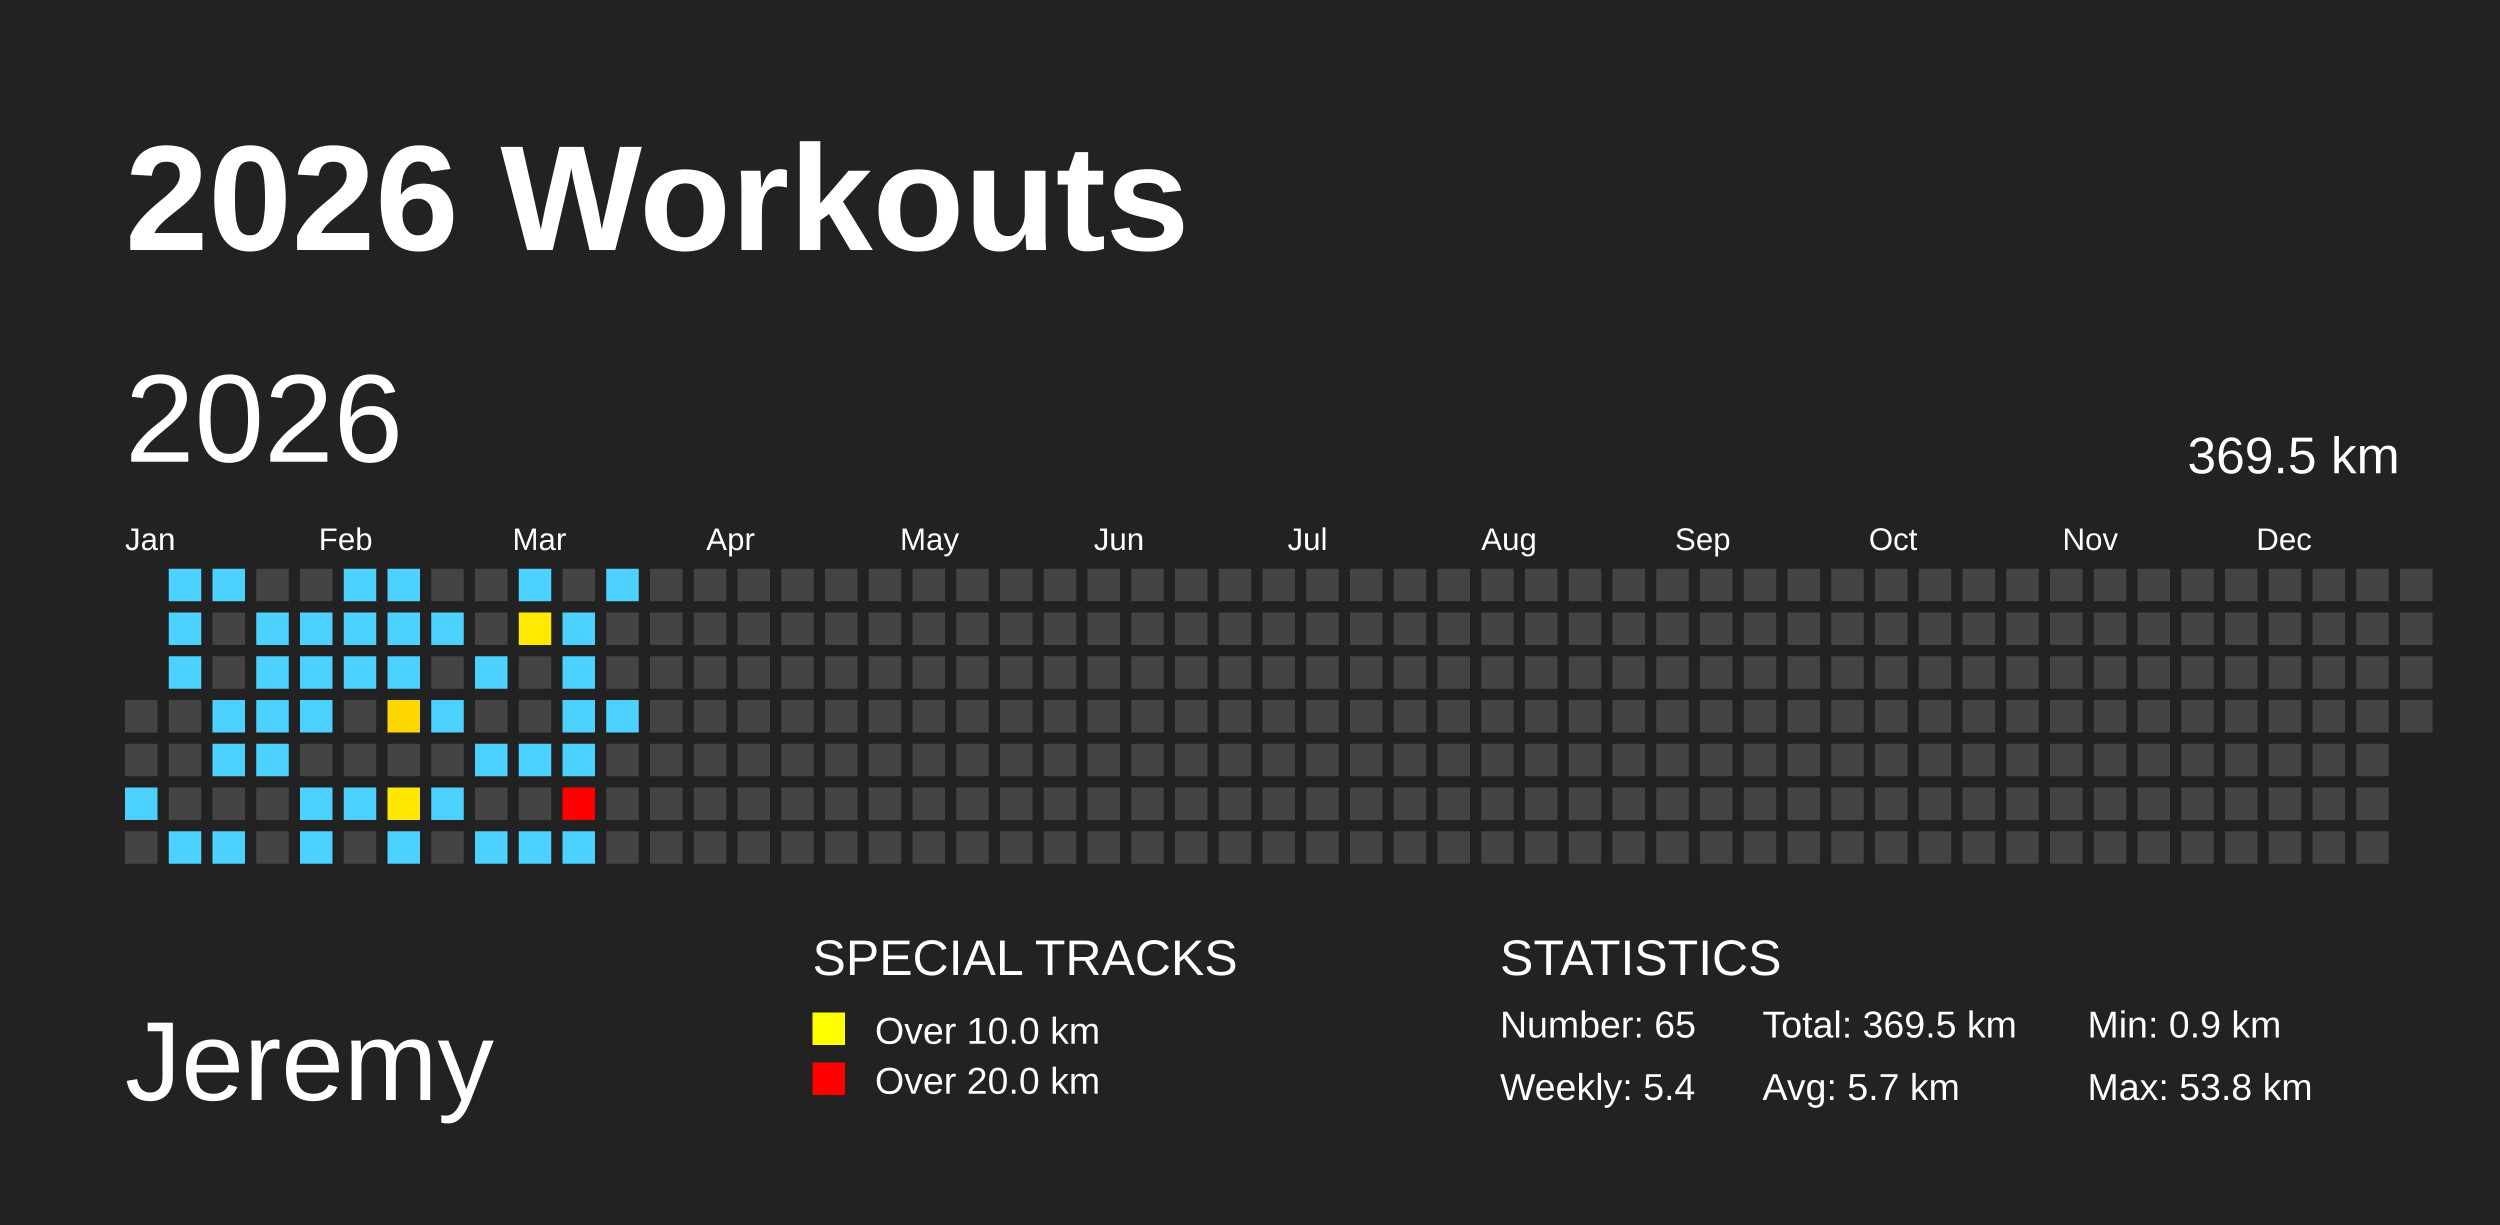
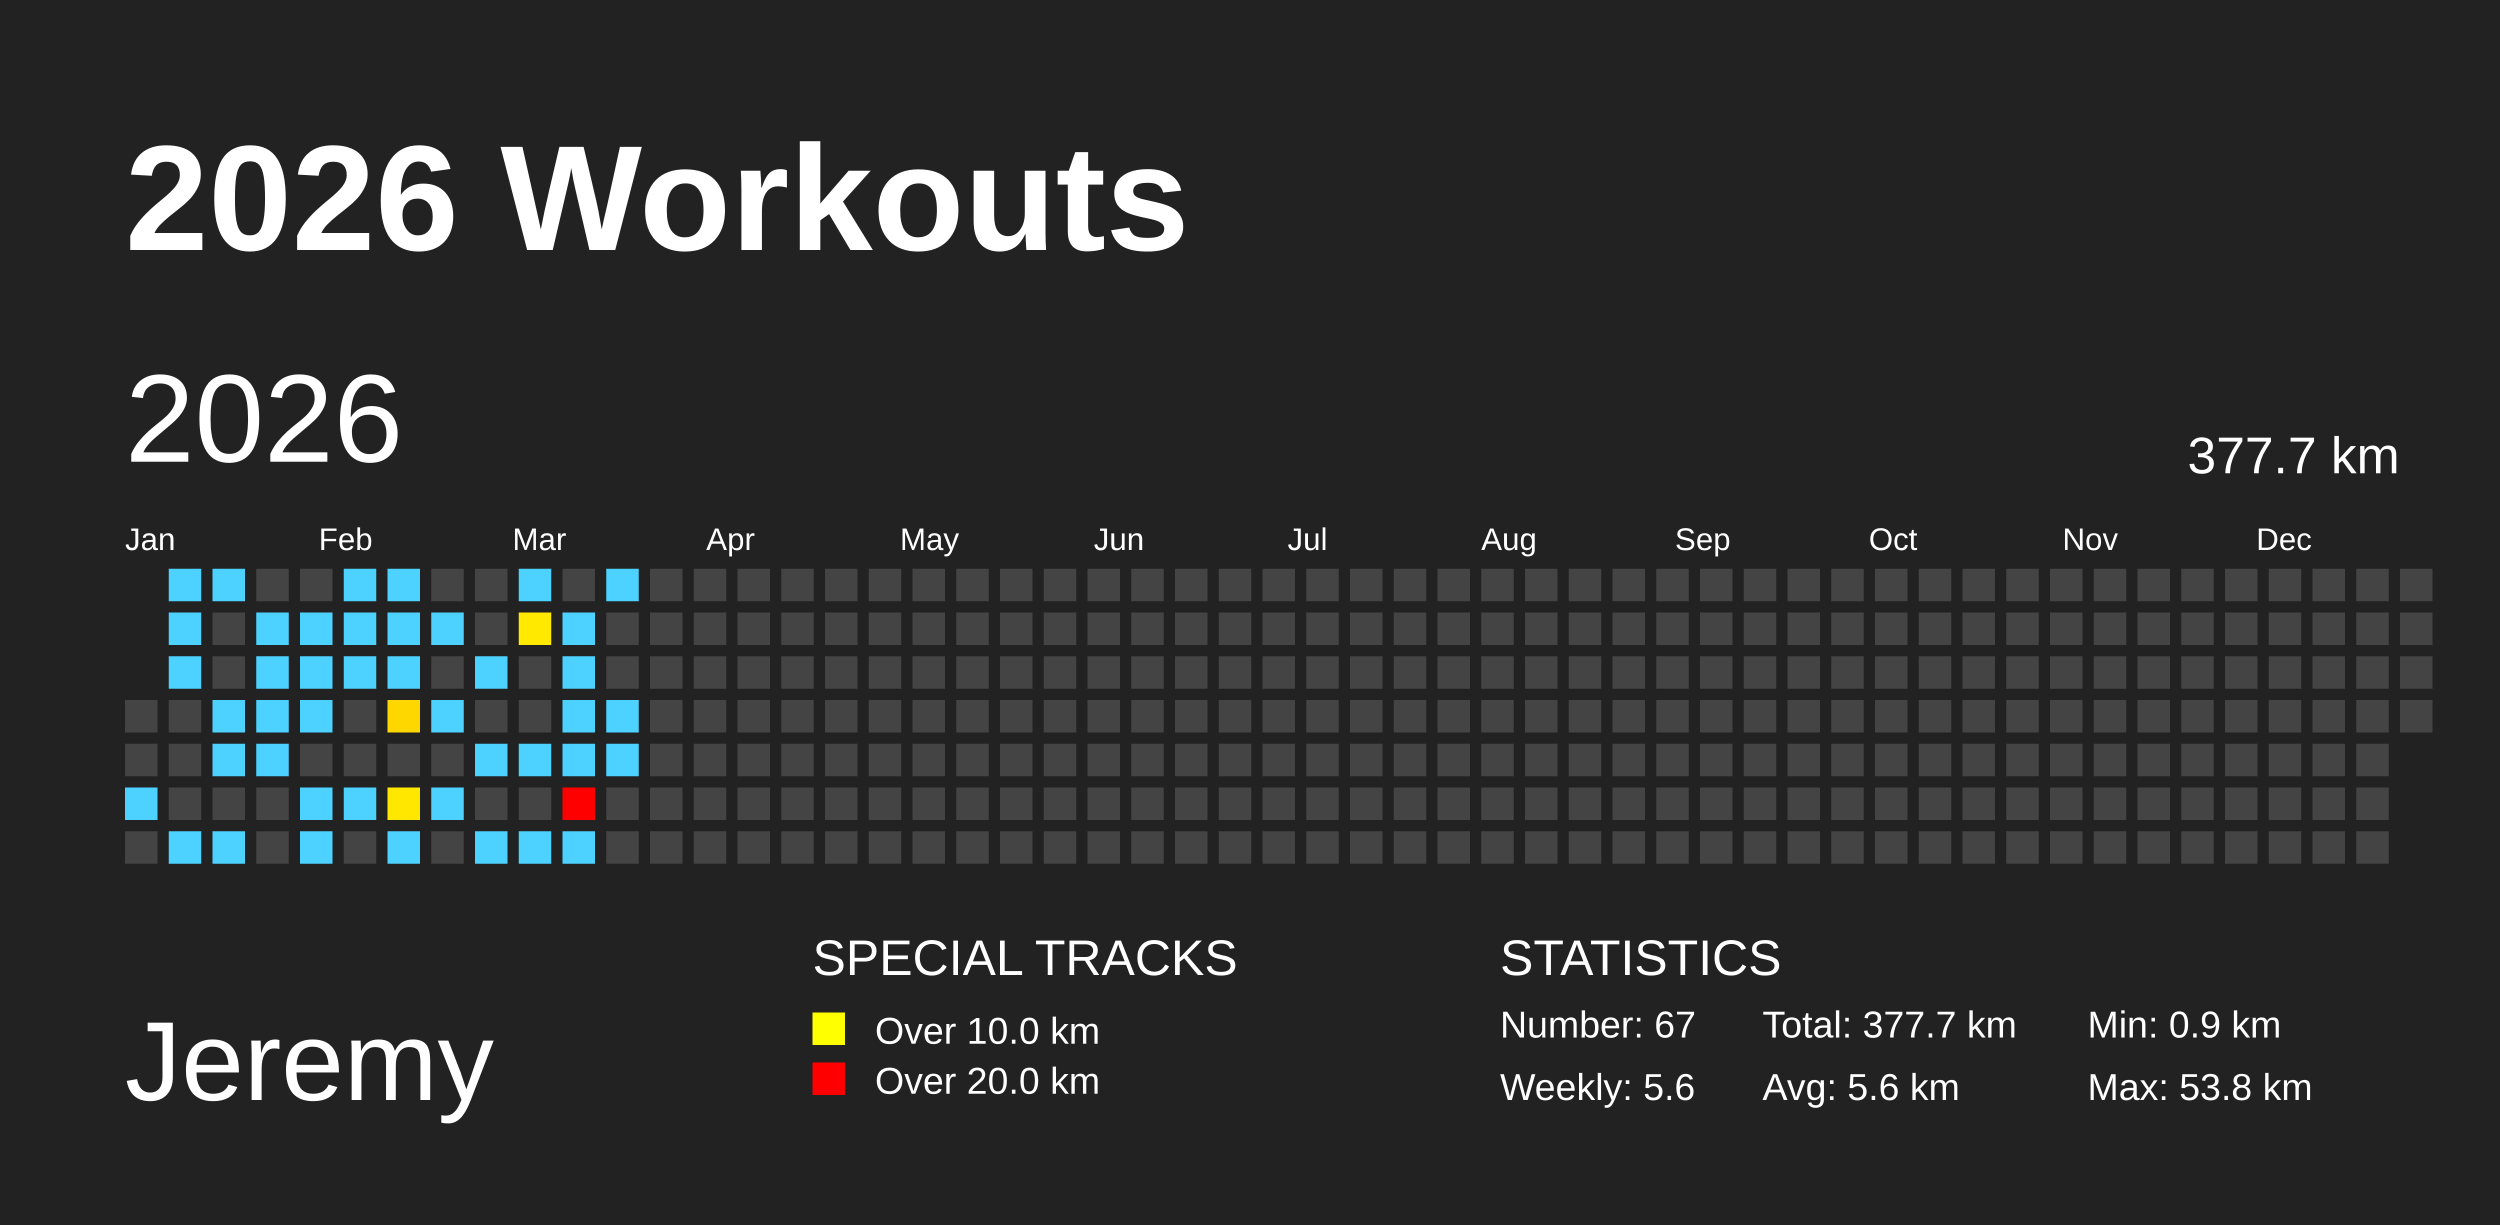
<svg xmlns="http://www.w3.org/2000/svg" baseProfile="full" height="98mm" version="1.1" viewBox="0,0,200,98" width="200mm">
  <defs />
  <rect fill="#222222" height="98" width="200" x="0" y="0" />
  <text fill="#FFFFFF" style="font-size:12px; font-family:Arial; font-weight:bold;" x="10" y="20">2026 Workouts</text>
  <text fill="#FFFFFF" style="font-size:9px; font-family:Arial" x="10" y="88">Jeremy</text>
  <text fill="#FFFFFF" style="font-size:4px; font-family:Arial" x="65" y="78">SPECIAL TRACKS</text>
  <rect fill="yellow" height="2.6" width="2.6" x="65" y="81" />
  <text fill="#FFFFFF" style="font-size:3px; font-family:Arial" x="70" y="83.5">Over 10.0 km</text>
  <rect fill="red" height="2.6" width="2.6" x="65" y="85" />
  <text fill="#FFFFFF" style="font-size:3px; font-family:Arial" x="70" y="87.5">Over 20.0 km</text>
  <text fill="#FFFFFF" style="font-size:4px; font-family:Arial" x="120" y="78">STATISTICS</text>
-   <text fill="#FFFFFF" style="font-size:3px; font-family:Arial" x="120" y="83">Number: 65</text>
-   <text fill="#FFFFFF" style="font-size:3px; font-family:Arial" x="120" y="88">Weekly: 5.4</text>
-   <text fill="#FFFFFF" style="font-size:3px; font-family:Arial" x="141" y="83">Total: 369.5 km</text>
-   <text fill="#FFFFFF" style="font-size:3px; font-family:Arial" x="141" y="88">Avg: 5.7 km</text>
+   <text fill="#FFFFFF" style="font-size:3px; font-family:Arial" x="120" y="83">Number: 67</text>
+   <text fill="#FFFFFF" style="font-size:3px; font-family:Arial" x="120" y="88">Weekly: 5.6</text>
+   <text fill="#FFFFFF" style="font-size:3px; font-family:Arial" x="141" y="83">Total: 377.7 km</text>
+   <text fill="#FFFFFF" style="font-size:3px; font-family:Arial" x="141" y="88">Avg: 5.6 km</text>
  <text fill="#FFFFFF" style="font-size:3px; font-family:Arial" x="167" y="83">Min: 0.9 km</text>
  <text fill="#FFFFFF" style="font-size:3px; font-family:Arial" x="167" y="88">Max: 53.8 km</text>
  <text dominant-baseline="hanging" fill="#FFFFFF" style="font-size:10.0px; font-family:Arial;" x="10" y="30">2026</text>
-   <text dominant-baseline="hanging" fill="#FFFFFF" style="font-size:4.125px; font-family:Arial;" x="175" y="35">369.5 km</text>
+   <text dominant-baseline="hanging" fill="#FFFFFF" style="font-size:4.125px; font-family:Arial;" x="175" y="35">377.7 km</text>
  <text fill="#FFFFFF" style="font-size:2.5px; font-family:Arial" x="10.0" y="44">Jan</text>
  <text fill="#FFFFFF" style="font-size:2.5px; font-family:Arial" x="25.5" y="44">Feb</text>
  <text fill="#FFFFFF" style="font-size:2.5px; font-family:Arial" x="41.0" y="44">Mar</text>
  <text fill="#FFFFFF" style="font-size:2.5px; font-family:Arial" x="56.5" y="44">Apr</text>
  <text fill="#FFFFFF" style="font-size:2.5px; font-family:Arial" x="72.0" y="44">May</text>
  <text fill="#FFFFFF" style="font-size:2.5px; font-family:Arial" x="87.5" y="44">Jun</text>
  <text fill="#FFFFFF" style="font-size:2.5px; font-family:Arial" x="103.0" y="44">Jul</text>
  <text fill="#FFFFFF" style="font-size:2.5px; font-family:Arial" x="118.5" y="44">Aug</text>
  <text fill="#FFFFFF" style="font-size:2.5px; font-family:Arial" x="134.0" y="44">Sep</text>
  <text fill="#FFFFFF" style="font-size:2.5px; font-family:Arial" x="149.5" y="44">Oct</text>
  <text fill="#FFFFFF" style="font-size:2.5px; font-family:Arial" x="165.0" y="44">Nov</text>
  <text fill="#FFFFFF" style="font-size:2.5px; font-family:Arial" x="180.5" y="44">Dec</text>
  <rect fill="#444444" height="2.6" width="2.6" x="10.0" y="56.0" />
  <rect fill="#444444" height="2.6" width="2.6" x="10.0" y="59.5" />
  <rect fill="#4dd2ff" height="2.6" width="2.6" x="10.0" y="63.0" />
  <rect fill="#444444" height="2.6" width="2.6" x="10.0" y="66.5" />
  <rect fill="#4dd2ff" height="2.6" width="2.6" x="13.5" y="45.5" />
  <rect fill="#4dd2ff" height="2.6" width="2.6" x="13.5" y="49.0" />
  <rect fill="#4dd2ff" height="2.6" width="2.6" x="13.5" y="52.5" />
  <rect fill="#444444" height="2.6" width="2.6" x="13.5" y="56.0" />
  <rect fill="#444444" height="2.6" width="2.6" x="13.5" y="59.5" />
  <rect fill="#444444" height="2.6" width="2.6" x="13.5" y="63.0" />
  <rect fill="#4dd2ff" height="2.6" width="2.6" x="13.5" y="66.5" />
  <rect fill="#4dd2ff" height="2.6" width="2.6" x="17.0" y="45.5" />
  <rect fill="#444444" height="2.6" width="2.6" x="17.0" y="49.0" />
  <rect fill="#444444" height="2.6" width="2.6" x="17.0" y="52.5" />
  <rect fill="#4dd2ff" height="2.6" width="2.6" x="17.0" y="56.0" />
  <rect fill="#4dd2ff" height="2.6" width="2.6" x="17.0" y="59.5" />
  <rect fill="#444444" height="2.6" width="2.6" x="17.0" y="63.0" />
  <rect fill="#4dd2ff" height="2.6" width="2.6" x="17.0" y="66.5" />
  <rect fill="#444444" height="2.6" width="2.6" x="20.5" y="45.5" />
  <rect fill="#4dd2ff" height="2.6" width="2.6" x="20.5" y="49.0" />
  <rect fill="#4dd2ff" height="2.6" width="2.6" x="20.5" y="52.5" />
  <rect fill="#4dd2ff" height="2.6" width="2.6" x="20.5" y="56.0" />
  <rect fill="#4dd2ff" height="2.6" width="2.6" x="20.5" y="59.5" />
  <rect fill="#444444" height="2.6" width="2.6" x="20.5" y="63.0" />
  <rect fill="#444444" height="2.6" width="2.6" x="20.5" y="66.5" />
  <rect fill="#444444" height="2.6" width="2.6" x="24.0" y="45.5" />
  <rect fill="#4dd2ff" height="2.6" width="2.6" x="24.0" y="49.0" />
  <rect fill="#4dd2ff" height="2.6" width="2.6" x="24.0" y="52.5" />
  <rect fill="#4dd2ff" height="2.6" width="2.6" x="24.0" y="56.0" />
  <rect fill="#444444" height="2.6" width="2.6" x="24.0" y="59.5" />
  <rect fill="#4dd2ff" height="2.6" width="2.6" x="24.0" y="63.0" />
  <rect fill="#4dd2ff" height="2.6" width="2.6" x="24.0" y="66.5" />
  <rect fill="#4dd2ff" height="2.6" width="2.6" x="27.5" y="45.5" />
  <rect fill="#4dd2ff" height="2.6" width="2.6" x="27.5" y="49.0" />
  <rect fill="#4dd2ff" height="2.6" width="2.6" x="27.5" y="52.5" />
  <rect fill="#444444" height="2.6" width="2.6" x="27.5" y="56.0" />
  <rect fill="#444444" height="2.6" width="2.6" x="27.5" y="59.5" />
  <rect fill="#4dd2ff" height="2.6" width="2.6" x="27.5" y="63.0" />
  <rect fill="#444444" height="2.6" width="2.6" x="27.5" y="66.5" />
  <rect fill="#4dd2ff" height="2.6" width="2.6" x="31.0" y="45.5" />
  <rect fill="#4dd2ff" height="2.6" width="2.6" x="31.0" y="49.0" />
  <rect fill="#4dd2ff" height="2.6" width="2.6" x="31.0" y="52.5" />
  <rect fill="#ffd700" height="2.6" width="2.6" x="31.0" y="56.0" />
  <rect fill="#444444" height="2.6" width="2.6" x="31.0" y="59.5" />
  <rect fill="#ffe700" height="2.6" width="2.6" x="31.0" y="63.0" />
  <rect fill="#4dd2ff" height="2.6" width="2.6" x="31.0" y="66.5" />
  <rect fill="#444444" height="2.6" width="2.6" x="34.5" y="45.5" />
  <rect fill="#4dd2ff" height="2.6" width="2.6" x="34.5" y="49.0" />
  <rect fill="#444444" height="2.6" width="2.6" x="34.5" y="52.5" />
  <rect fill="#4dd2ff" height="2.6" width="2.6" x="34.5" y="56.0" />
  <rect fill="#444444" height="2.6" width="2.6" x="34.5" y="59.5" />
  <rect fill="#4dd2ff" height="2.6" width="2.6" x="34.5" y="63.0" />
  <rect fill="#444444" height="2.6" width="2.6" x="34.5" y="66.5" />
  <rect fill="#444444" height="2.6" width="2.6" x="38.0" y="45.5" />
  <rect fill="#444444" height="2.6" width="2.6" x="38.0" y="49.0" />
  <rect fill="#4dd2ff" height="2.6" width="2.6" x="38.0" y="52.5" />
  <rect fill="#444444" height="2.6" width="2.6" x="38.0" y="56.0" />
  <rect fill="#4dd2ff" height="2.6" width="2.6" x="38.0" y="59.5" />
  <rect fill="#444444" height="2.6" width="2.6" x="38.0" y="63.0" />
  <rect fill="#4dd2ff" height="2.6" width="2.6" x="38.0" y="66.5" />
  <rect fill="#4dd2ff" height="2.6" width="2.6" x="41.5" y="45.5" />
  <rect fill="#ffe900" height="2.6" width="2.6" x="41.5" y="49.0" />
  <rect fill="#444444" height="2.6" width="2.6" x="41.5" y="52.5" />
  <rect fill="#444444" height="2.6" width="2.6" x="41.5" y="56.0" />
  <rect fill="#4dd2ff" height="2.6" width="2.6" x="41.5" y="59.5" />
  <rect fill="#444444" height="2.6" width="2.6" x="41.5" y="63.0" />
  <rect fill="#4dd2ff" height="2.6" width="2.6" x="41.5" y="66.5" />
  <rect fill="#444444" height="2.6" width="2.6" x="45.0" y="45.5" />
  <rect fill="#4dd2ff" height="2.6" width="2.6" x="45.0" y="49.0" />
  <rect fill="#4dd2ff" height="2.6" width="2.6" x="45.0" y="52.5" />
  <rect fill="#4dd2ff" height="2.6" width="2.6" x="45.0" y="56.0" />
  <rect fill="#4dd2ff" height="2.6" width="2.6" x="45.0" y="59.5" />
  <rect fill="red" height="2.6" width="2.6" x="45.0" y="63.0" />
  <rect fill="#4dd2ff" height="2.6" width="2.6" x="45.0" y="66.5" />
  <rect fill="#4dd2ff" height="2.6" width="2.6" x="48.5" y="45.5" />
  <rect fill="#444444" height="2.6" width="2.6" x="48.5" y="49.0" />
  <rect fill="#444444" height="2.6" width="2.6" x="48.5" y="52.5" />
  <rect fill="#4dd2ff" height="2.6" width="2.6" x="48.5" y="56.0" />
-   <rect fill="#444444" height="2.6" width="2.6" x="48.5" y="59.5" />
+   <rect fill="#4dd2ff" height="2.6" width="2.6" x="48.5" y="59.5" />
  <rect fill="#444444" height="2.6" width="2.6" x="48.5" y="63.0" />
  <rect fill="#444444" height="2.6" width="2.6" x="48.5" y="66.5" />
  <rect fill="#444444" height="2.6" width="2.6" x="52.0" y="45.5" />
  <rect fill="#444444" height="2.6" width="2.6" x="52.0" y="49.0" />
  <rect fill="#444444" height="2.6" width="2.6" x="52.0" y="52.5" />
  <rect fill="#444444" height="2.6" width="2.6" x="52.0" y="56.0" />
  <rect fill="#444444" height="2.6" width="2.6" x="52.0" y="59.5" />
  <rect fill="#444444" height="2.6" width="2.6" x="52.0" y="63.0" />
  <rect fill="#444444" height="2.6" width="2.6" x="52.0" y="66.5" />
  <rect fill="#444444" height="2.6" width="2.6" x="55.5" y="45.5" />
  <rect fill="#444444" height="2.6" width="2.6" x="55.5" y="49.0" />
  <rect fill="#444444" height="2.6" width="2.6" x="55.5" y="52.5" />
  <rect fill="#444444" height="2.6" width="2.6" x="55.5" y="56.0" />
  <rect fill="#444444" height="2.6" width="2.6" x="55.5" y="59.5" />
  <rect fill="#444444" height="2.6" width="2.6" x="55.5" y="63.0" />
  <rect fill="#444444" height="2.6" width="2.6" x="55.5" y="66.5" />
  <rect fill="#444444" height="2.6" width="2.6" x="59.0" y="45.5" />
  <rect fill="#444444" height="2.6" width="2.6" x="59.0" y="49.0" />
  <rect fill="#444444" height="2.6" width="2.6" x="59.0" y="52.5" />
  <rect fill="#444444" height="2.6" width="2.6" x="59.0" y="56.0" />
  <rect fill="#444444" height="2.6" width="2.6" x="59.0" y="59.5" />
  <rect fill="#444444" height="2.6" width="2.6" x="59.0" y="63.0" />
  <rect fill="#444444" height="2.6" width="2.6" x="59.0" y="66.5" />
  <rect fill="#444444" height="2.6" width="2.6" x="62.5" y="45.5" />
  <rect fill="#444444" height="2.6" width="2.6" x="62.5" y="49.0" />
  <rect fill="#444444" height="2.6" width="2.6" x="62.5" y="52.5" />
  <rect fill="#444444" height="2.6" width="2.6" x="62.5" y="56.0" />
  <rect fill="#444444" height="2.6" width="2.6" x="62.5" y="59.5" />
  <rect fill="#444444" height="2.6" width="2.6" x="62.5" y="63.0" />
  <rect fill="#444444" height="2.6" width="2.6" x="62.5" y="66.5" />
  <rect fill="#444444" height="2.6" width="2.6" x="66.0" y="45.5" />
  <rect fill="#444444" height="2.6" width="2.6" x="66.0" y="49.0" />
  <rect fill="#444444" height="2.6" width="2.6" x="66.0" y="52.5" />
  <rect fill="#444444" height="2.6" width="2.6" x="66.0" y="56.0" />
  <rect fill="#444444" height="2.6" width="2.6" x="66.0" y="59.5" />
  <rect fill="#444444" height="2.6" width="2.6" x="66.0" y="63.0" />
  <rect fill="#444444" height="2.6" width="2.6" x="66.0" y="66.5" />
  <rect fill="#444444" height="2.6" width="2.6" x="69.5" y="45.5" />
  <rect fill="#444444" height="2.6" width="2.6" x="69.5" y="49.0" />
  <rect fill="#444444" height="2.6" width="2.6" x="69.5" y="52.5" />
  <rect fill="#444444" height="2.6" width="2.6" x="69.5" y="56.0" />
  <rect fill="#444444" height="2.6" width="2.6" x="69.5" y="59.5" />
  <rect fill="#444444" height="2.6" width="2.6" x="69.5" y="63.0" />
  <rect fill="#444444" height="2.6" width="2.6" x="69.5" y="66.5" />
  <rect fill="#444444" height="2.6" width="2.6" x="73.0" y="45.5" />
  <rect fill="#444444" height="2.6" width="2.6" x="73.0" y="49.0" />
  <rect fill="#444444" height="2.6" width="2.6" x="73.0" y="52.5" />
  <rect fill="#444444" height="2.6" width="2.6" x="73.0" y="56.0" />
  <rect fill="#444444" height="2.6" width="2.6" x="73.0" y="59.5" />
  <rect fill="#444444" height="2.6" width="2.6" x="73.0" y="63.0" />
  <rect fill="#444444" height="2.6" width="2.6" x="73.0" y="66.5" />
  <rect fill="#444444" height="2.6" width="2.6" x="76.5" y="45.5" />
  <rect fill="#444444" height="2.6" width="2.6" x="76.5" y="49.0" />
  <rect fill="#444444" height="2.6" width="2.6" x="76.5" y="52.5" />
  <rect fill="#444444" height="2.6" width="2.6" x="76.5" y="56.0" />
  <rect fill="#444444" height="2.6" width="2.6" x="76.5" y="59.5" />
  <rect fill="#444444" height="2.6" width="2.6" x="76.5" y="63.0" />
  <rect fill="#444444" height="2.6" width="2.6" x="76.5" y="66.5" />
  <rect fill="#444444" height="2.6" width="2.6" x="80.0" y="45.5" />
  <rect fill="#444444" height="2.6" width="2.6" x="80.0" y="49.0" />
  <rect fill="#444444" height="2.6" width="2.6" x="80.0" y="52.5" />
  <rect fill="#444444" height="2.6" width="2.6" x="80.0" y="56.0" />
  <rect fill="#444444" height="2.6" width="2.6" x="80.0" y="59.5" />
  <rect fill="#444444" height="2.6" width="2.6" x="80.0" y="63.0" />
  <rect fill="#444444" height="2.6" width="2.6" x="80.0" y="66.5" />
  <rect fill="#444444" height="2.6" width="2.6" x="83.5" y="45.5" />
  <rect fill="#444444" height="2.6" width="2.6" x="83.5" y="49.0" />
  <rect fill="#444444" height="2.6" width="2.6" x="83.5" y="52.5" />
  <rect fill="#444444" height="2.6" width="2.6" x="83.5" y="56.0" />
  <rect fill="#444444" height="2.6" width="2.6" x="83.5" y="59.5" />
  <rect fill="#444444" height="2.6" width="2.6" x="83.5" y="63.0" />
  <rect fill="#444444" height="2.6" width="2.6" x="83.5" y="66.5" />
  <rect fill="#444444" height="2.6" width="2.6" x="87.0" y="45.5" />
  <rect fill="#444444" height="2.6" width="2.6" x="87.0" y="49.0" />
  <rect fill="#444444" height="2.6" width="2.6" x="87.0" y="52.5" />
  <rect fill="#444444" height="2.6" width="2.6" x="87.0" y="56.0" />
  <rect fill="#444444" height="2.6" width="2.6" x="87.0" y="59.5" />
  <rect fill="#444444" height="2.6" width="2.6" x="87.0" y="63.0" />
  <rect fill="#444444" height="2.6" width="2.6" x="87.0" y="66.5" />
  <rect fill="#444444" height="2.6" width="2.6" x="90.5" y="45.5" />
  <rect fill="#444444" height="2.6" width="2.6" x="90.5" y="49.0" />
  <rect fill="#444444" height="2.6" width="2.6" x="90.5" y="52.5" />
  <rect fill="#444444" height="2.6" width="2.6" x="90.5" y="56.0" />
  <rect fill="#444444" height="2.6" width="2.6" x="90.5" y="59.5" />
  <rect fill="#444444" height="2.6" width="2.6" x="90.5" y="63.0" />
  <rect fill="#444444" height="2.6" width="2.6" x="90.5" y="66.5" />
  <rect fill="#444444" height="2.6" width="2.6" x="94.0" y="45.5" />
  <rect fill="#444444" height="2.6" width="2.6" x="94.0" y="49.0" />
  <rect fill="#444444" height="2.6" width="2.6" x="94.0" y="52.5" />
  <rect fill="#444444" height="2.6" width="2.6" x="94.0" y="56.0" />
  <rect fill="#444444" height="2.6" width="2.6" x="94.0" y="59.5" />
  <rect fill="#444444" height="2.6" width="2.6" x="94.0" y="63.0" />
  <rect fill="#444444" height="2.6" width="2.6" x="94.0" y="66.5" />
  <rect fill="#444444" height="2.6" width="2.6" x="97.5" y="45.5" />
  <rect fill="#444444" height="2.6" width="2.6" x="97.5" y="49.0" />
  <rect fill="#444444" height="2.6" width="2.6" x="97.5" y="52.5" />
  <rect fill="#444444" height="2.6" width="2.6" x="97.5" y="56.0" />
  <rect fill="#444444" height="2.6" width="2.6" x="97.5" y="59.5" />
  <rect fill="#444444" height="2.6" width="2.6" x="97.5" y="63.0" />
  <rect fill="#444444" height="2.6" width="2.6" x="97.5" y="66.5" />
  <rect fill="#444444" height="2.6" width="2.6" x="101.0" y="45.5" />
  <rect fill="#444444" height="2.6" width="2.6" x="101.0" y="49.0" />
  <rect fill="#444444" height="2.6" width="2.6" x="101.0" y="52.5" />
  <rect fill="#444444" height="2.6" width="2.6" x="101.0" y="56.0" />
  <rect fill="#444444" height="2.6" width="2.6" x="101.0" y="59.5" />
  <rect fill="#444444" height="2.6" width="2.6" x="101.0" y="63.0" />
  <rect fill="#444444" height="2.6" width="2.6" x="101.0" y="66.5" />
  <rect fill="#444444" height="2.6" width="2.6" x="104.5" y="45.5" />
  <rect fill="#444444" height="2.6" width="2.6" x="104.5" y="49.0" />
  <rect fill="#444444" height="2.6" width="2.6" x="104.5" y="52.5" />
  <rect fill="#444444" height="2.6" width="2.6" x="104.5" y="56.0" />
  <rect fill="#444444" height="2.6" width="2.6" x="104.5" y="59.5" />
  <rect fill="#444444" height="2.6" width="2.6" x="104.5" y="63.0" />
  <rect fill="#444444" height="2.6" width="2.6" x="104.5" y="66.5" />
  <rect fill="#444444" height="2.6" width="2.6" x="108.0" y="45.5" />
  <rect fill="#444444" height="2.6" width="2.6" x="108.0" y="49.0" />
  <rect fill="#444444" height="2.6" width="2.6" x="108.0" y="52.5" />
  <rect fill="#444444" height="2.6" width="2.6" x="108.0" y="56.0" />
  <rect fill="#444444" height="2.6" width="2.6" x="108.0" y="59.5" />
  <rect fill="#444444" height="2.6" width="2.6" x="108.0" y="63.0" />
  <rect fill="#444444" height="2.6" width="2.6" x="108.0" y="66.5" />
  <rect fill="#444444" height="2.6" width="2.6" x="111.5" y="45.5" />
  <rect fill="#444444" height="2.6" width="2.6" x="111.5" y="49.0" />
  <rect fill="#444444" height="2.6" width="2.6" x="111.5" y="52.5" />
  <rect fill="#444444" height="2.6" width="2.6" x="111.5" y="56.0" />
  <rect fill="#444444" height="2.6" width="2.6" x="111.5" y="59.5" />
  <rect fill="#444444" height="2.6" width="2.6" x="111.5" y="63.0" />
  <rect fill="#444444" height="2.6" width="2.6" x="111.5" y="66.5" />
  <rect fill="#444444" height="2.6" width="2.6" x="115.0" y="45.5" />
  <rect fill="#444444" height="2.6" width="2.6" x="115.0" y="49.0" />
  <rect fill="#444444" height="2.6" width="2.6" x="115.0" y="52.5" />
  <rect fill="#444444" height="2.6" width="2.6" x="115.0" y="56.0" />
  <rect fill="#444444" height="2.6" width="2.6" x="115.0" y="59.5" />
  <rect fill="#444444" height="2.6" width="2.6" x="115.0" y="63.0" />
  <rect fill="#444444" height="2.6" width="2.6" x="115.0" y="66.5" />
  <rect fill="#444444" height="2.6" width="2.6" x="118.5" y="45.5" />
  <rect fill="#444444" height="2.6" width="2.6" x="118.5" y="49.0" />
  <rect fill="#444444" height="2.6" width="2.6" x="118.5" y="52.5" />
  <rect fill="#444444" height="2.6" width="2.6" x="118.5" y="56.0" />
  <rect fill="#444444" height="2.6" width="2.6" x="118.5" y="59.5" />
  <rect fill="#444444" height="2.6" width="2.6" x="118.5" y="63.0" />
  <rect fill="#444444" height="2.6" width="2.6" x="118.5" y="66.5" />
  <rect fill="#444444" height="2.6" width="2.6" x="122.0" y="45.5" />
  <rect fill="#444444" height="2.6" width="2.6" x="122.0" y="49.0" />
  <rect fill="#444444" height="2.6" width="2.6" x="122.0" y="52.5" />
  <rect fill="#444444" height="2.6" width="2.6" x="122.0" y="56.0" />
  <rect fill="#444444" height="2.6" width="2.6" x="122.0" y="59.5" />
  <rect fill="#444444" height="2.6" width="2.6" x="122.0" y="63.0" />
  <rect fill="#444444" height="2.6" width="2.6" x="122.0" y="66.5" />
  <rect fill="#444444" height="2.6" width="2.6" x="125.5" y="45.5" />
  <rect fill="#444444" height="2.6" width="2.6" x="125.5" y="49.0" />
  <rect fill="#444444" height="2.6" width="2.6" x="125.5" y="52.5" />
  <rect fill="#444444" height="2.6" width="2.6" x="125.5" y="56.0" />
  <rect fill="#444444" height="2.6" width="2.6" x="125.5" y="59.5" />
  <rect fill="#444444" height="2.6" width="2.6" x="125.5" y="63.0" />
  <rect fill="#444444" height="2.6" width="2.6" x="125.5" y="66.5" />
  <rect fill="#444444" height="2.6" width="2.6" x="129.0" y="45.5" />
  <rect fill="#444444" height="2.6" width="2.6" x="129.0" y="49.0" />
  <rect fill="#444444" height="2.6" width="2.6" x="129.0" y="52.5" />
  <rect fill="#444444" height="2.6" width="2.6" x="129.0" y="56.0" />
  <rect fill="#444444" height="2.6" width="2.6" x="129.0" y="59.5" />
  <rect fill="#444444" height="2.6" width="2.6" x="129.0" y="63.0" />
  <rect fill="#444444" height="2.6" width="2.6" x="129.0" y="66.5" />
  <rect fill="#444444" height="2.6" width="2.6" x="132.5" y="45.5" />
  <rect fill="#444444" height="2.6" width="2.6" x="132.5" y="49.0" />
  <rect fill="#444444" height="2.6" width="2.6" x="132.5" y="52.5" />
  <rect fill="#444444" height="2.6" width="2.6" x="132.5" y="56.0" />
  <rect fill="#444444" height="2.6" width="2.6" x="132.5" y="59.5" />
  <rect fill="#444444" height="2.6" width="2.6" x="132.5" y="63.0" />
  <rect fill="#444444" height="2.6" width="2.6" x="132.5" y="66.5" />
  <rect fill="#444444" height="2.6" width="2.6" x="136.0" y="45.5" />
  <rect fill="#444444" height="2.6" width="2.6" x="136.0" y="49.0" />
  <rect fill="#444444" height="2.6" width="2.6" x="136.0" y="52.5" />
  <rect fill="#444444" height="2.6" width="2.6" x="136.0" y="56.0" />
  <rect fill="#444444" height="2.6" width="2.6" x="136.0" y="59.5" />
  <rect fill="#444444" height="2.6" width="2.6" x="136.0" y="63.0" />
  <rect fill="#444444" height="2.6" width="2.6" x="136.0" y="66.5" />
  <rect fill="#444444" height="2.6" width="2.6" x="139.5" y="45.5" />
  <rect fill="#444444" height="2.6" width="2.6" x="139.5" y="49.0" />
  <rect fill="#444444" height="2.6" width="2.6" x="139.5" y="52.5" />
  <rect fill="#444444" height="2.6" width="2.6" x="139.5" y="56.0" />
  <rect fill="#444444" height="2.6" width="2.6" x="139.5" y="59.5" />
  <rect fill="#444444" height="2.6" width="2.6" x="139.5" y="63.0" />
  <rect fill="#444444" height="2.6" width="2.6" x="139.5" y="66.5" />
  <rect fill="#444444" height="2.6" width="2.6" x="143.0" y="45.5" />
  <rect fill="#444444" height="2.6" width="2.6" x="143.0" y="49.0" />
  <rect fill="#444444" height="2.6" width="2.6" x="143.0" y="52.5" />
  <rect fill="#444444" height="2.6" width="2.6" x="143.0" y="56.0" />
  <rect fill="#444444" height="2.6" width="2.6" x="143.0" y="59.5" />
  <rect fill="#444444" height="2.6" width="2.6" x="143.0" y="63.0" />
  <rect fill="#444444" height="2.6" width="2.6" x="143.0" y="66.5" />
  <rect fill="#444444" height="2.6" width="2.6" x="146.5" y="45.5" />
  <rect fill="#444444" height="2.6" width="2.6" x="146.5" y="49.0" />
  <rect fill="#444444" height="2.6" width="2.6" x="146.5" y="52.5" />
  <rect fill="#444444" height="2.6" width="2.6" x="146.5" y="56.0" />
  <rect fill="#444444" height="2.6" width="2.6" x="146.5" y="59.5" />
  <rect fill="#444444" height="2.6" width="2.6" x="146.5" y="63.0" />
  <rect fill="#444444" height="2.6" width="2.6" x="146.5" y="66.5" />
  <rect fill="#444444" height="2.6" width="2.6" x="150.0" y="45.5" />
  <rect fill="#444444" height="2.6" width="2.6" x="150.0" y="49.0" />
  <rect fill="#444444" height="2.6" width="2.6" x="150.0" y="52.5" />
  <rect fill="#444444" height="2.6" width="2.6" x="150.0" y="56.0" />
  <rect fill="#444444" height="2.6" width="2.6" x="150.0" y="59.5" />
  <rect fill="#444444" height="2.6" width="2.6" x="150.0" y="63.0" />
  <rect fill="#444444" height="2.6" width="2.6" x="150.0" y="66.5" />
  <rect fill="#444444" height="2.6" width="2.6" x="153.5" y="45.5" />
  <rect fill="#444444" height="2.6" width="2.6" x="153.5" y="49.0" />
  <rect fill="#444444" height="2.6" width="2.6" x="153.5" y="52.5" />
  <rect fill="#444444" height="2.6" width="2.6" x="153.5" y="56.0" />
  <rect fill="#444444" height="2.6" width="2.6" x="153.5" y="59.5" />
  <rect fill="#444444" height="2.6" width="2.6" x="153.5" y="63.0" />
  <rect fill="#444444" height="2.6" width="2.6" x="153.5" y="66.5" />
  <rect fill="#444444" height="2.6" width="2.6" x="157.0" y="45.5" />
  <rect fill="#444444" height="2.6" width="2.6" x="157.0" y="49.0" />
  <rect fill="#444444" height="2.6" width="2.6" x="157.0" y="52.5" />
  <rect fill="#444444" height="2.6" width="2.6" x="157.0" y="56.0" />
  <rect fill="#444444" height="2.6" width="2.6" x="157.0" y="59.5" />
  <rect fill="#444444" height="2.6" width="2.6" x="157.0" y="63.0" />
  <rect fill="#444444" height="2.6" width="2.6" x="157.0" y="66.5" />
  <rect fill="#444444" height="2.6" width="2.6" x="160.5" y="45.5" />
  <rect fill="#444444" height="2.6" width="2.6" x="160.5" y="49.0" />
  <rect fill="#444444" height="2.6" width="2.6" x="160.5" y="52.5" />
  <rect fill="#444444" height="2.6" width="2.6" x="160.5" y="56.0" />
  <rect fill="#444444" height="2.6" width="2.6" x="160.5" y="59.5" />
  <rect fill="#444444" height="2.6" width="2.6" x="160.5" y="63.0" />
  <rect fill="#444444" height="2.6" width="2.6" x="160.5" y="66.5" />
  <rect fill="#444444" height="2.6" width="2.6" x="164.0" y="45.5" />
  <rect fill="#444444" height="2.6" width="2.6" x="164.0" y="49.0" />
  <rect fill="#444444" height="2.6" width="2.6" x="164.0" y="52.5" />
  <rect fill="#444444" height="2.6" width="2.6" x="164.0" y="56.0" />
  <rect fill="#444444" height="2.6" width="2.6" x="164.0" y="59.5" />
  <rect fill="#444444" height="2.6" width="2.6" x="164.0" y="63.0" />
  <rect fill="#444444" height="2.6" width="2.6" x="164.0" y="66.5" />
  <rect fill="#444444" height="2.6" width="2.6" x="167.5" y="45.5" />
  <rect fill="#444444" height="2.6" width="2.6" x="167.5" y="49.0" />
  <rect fill="#444444" height="2.6" width="2.6" x="167.5" y="52.5" />
  <rect fill="#444444" height="2.6" width="2.6" x="167.5" y="56.0" />
  <rect fill="#444444" height="2.6" width="2.6" x="167.5" y="59.5" />
  <rect fill="#444444" height="2.6" width="2.6" x="167.5" y="63.0" />
  <rect fill="#444444" height="2.6" width="2.6" x="167.5" y="66.5" />
  <rect fill="#444444" height="2.6" width="2.6" x="171.0" y="45.5" />
  <rect fill="#444444" height="2.6" width="2.6" x="171.0" y="49.0" />
  <rect fill="#444444" height="2.6" width="2.6" x="171.0" y="52.5" />
  <rect fill="#444444" height="2.6" width="2.6" x="171.0" y="56.0" />
  <rect fill="#444444" height="2.6" width="2.6" x="171.0" y="59.5" />
  <rect fill="#444444" height="2.6" width="2.6" x="171.0" y="63.0" />
  <rect fill="#444444" height="2.6" width="2.6" x="171.0" y="66.5" />
  <rect fill="#444444" height="2.6" width="2.6" x="174.5" y="45.5" />
  <rect fill="#444444" height="2.6" width="2.6" x="174.5" y="49.0" />
  <rect fill="#444444" height="2.6" width="2.6" x="174.5" y="52.5" />
  <rect fill="#444444" height="2.6" width="2.6" x="174.5" y="56.0" />
  <rect fill="#444444" height="2.6" width="2.6" x="174.5" y="59.5" />
  <rect fill="#444444" height="2.6" width="2.6" x="174.5" y="63.0" />
  <rect fill="#444444" height="2.6" width="2.6" x="174.5" y="66.5" />
  <rect fill="#444444" height="2.6" width="2.6" x="178.0" y="45.5" />
  <rect fill="#444444" height="2.6" width="2.6" x="178.0" y="49.0" />
  <rect fill="#444444" height="2.6" width="2.6" x="178.0" y="52.5" />
  <rect fill="#444444" height="2.6" width="2.6" x="178.0" y="56.0" />
  <rect fill="#444444" height="2.6" width="2.6" x="178.0" y="59.5" />
  <rect fill="#444444" height="2.6" width="2.6" x="178.0" y="63.0" />
  <rect fill="#444444" height="2.6" width="2.6" x="178.0" y="66.5" />
  <rect fill="#444444" height="2.6" width="2.6" x="181.5" y="45.5" />
  <rect fill="#444444" height="2.6" width="2.6" x="181.5" y="49.0" />
  <rect fill="#444444" height="2.6" width="2.6" x="181.5" y="52.5" />
  <rect fill="#444444" height="2.6" width="2.6" x="181.5" y="56.0" />
  <rect fill="#444444" height="2.6" width="2.6" x="181.5" y="59.5" />
  <rect fill="#444444" height="2.6" width="2.6" x="181.5" y="63.0" />
  <rect fill="#444444" height="2.6" width="2.6" x="181.5" y="66.5" />
  <rect fill="#444444" height="2.6" width="2.6" x="185.0" y="45.5" />
  <rect fill="#444444" height="2.6" width="2.6" x="185.0" y="49.0" />
  <rect fill="#444444" height="2.6" width="2.6" x="185.0" y="52.5" />
  <rect fill="#444444" height="2.6" width="2.6" x="185.0" y="56.0" />
  <rect fill="#444444" height="2.6" width="2.6" x="185.0" y="59.5" />
  <rect fill="#444444" height="2.6" width="2.6" x="185.0" y="63.0" />
  <rect fill="#444444" height="2.6" width="2.6" x="185.0" y="66.5" />
  <rect fill="#444444" height="2.6" width="2.6" x="188.5" y="45.5" />
  <rect fill="#444444" height="2.6" width="2.6" x="188.5" y="49.0" />
  <rect fill="#444444" height="2.6" width="2.6" x="188.5" y="52.5" />
  <rect fill="#444444" height="2.6" width="2.6" x="188.5" y="56.0" />
  <rect fill="#444444" height="2.6" width="2.6" x="188.5" y="59.5" />
  <rect fill="#444444" height="2.6" width="2.6" x="188.5" y="63.0" />
  <rect fill="#444444" height="2.6" width="2.6" x="188.5" y="66.5" />
  <rect fill="#444444" height="2.6" width="2.6" x="192.0" y="45.5" />
  <rect fill="#444444" height="2.6" width="2.6" x="192.0" y="49.0" />
  <rect fill="#444444" height="2.6" width="2.6" x="192.0" y="52.5" />
  <rect fill="#444444" height="2.6" width="2.6" x="192.0" y="56.0" />
</svg>
